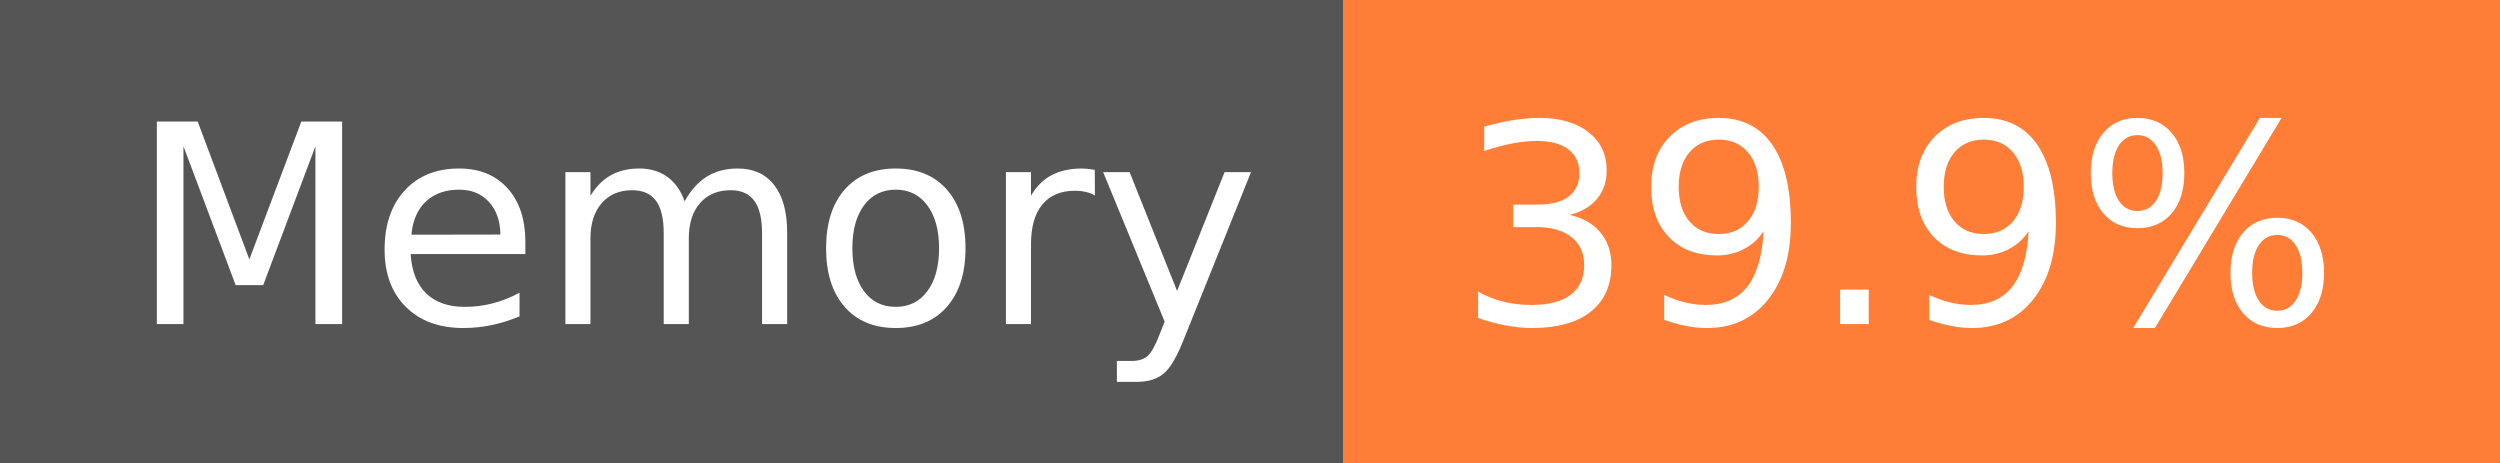
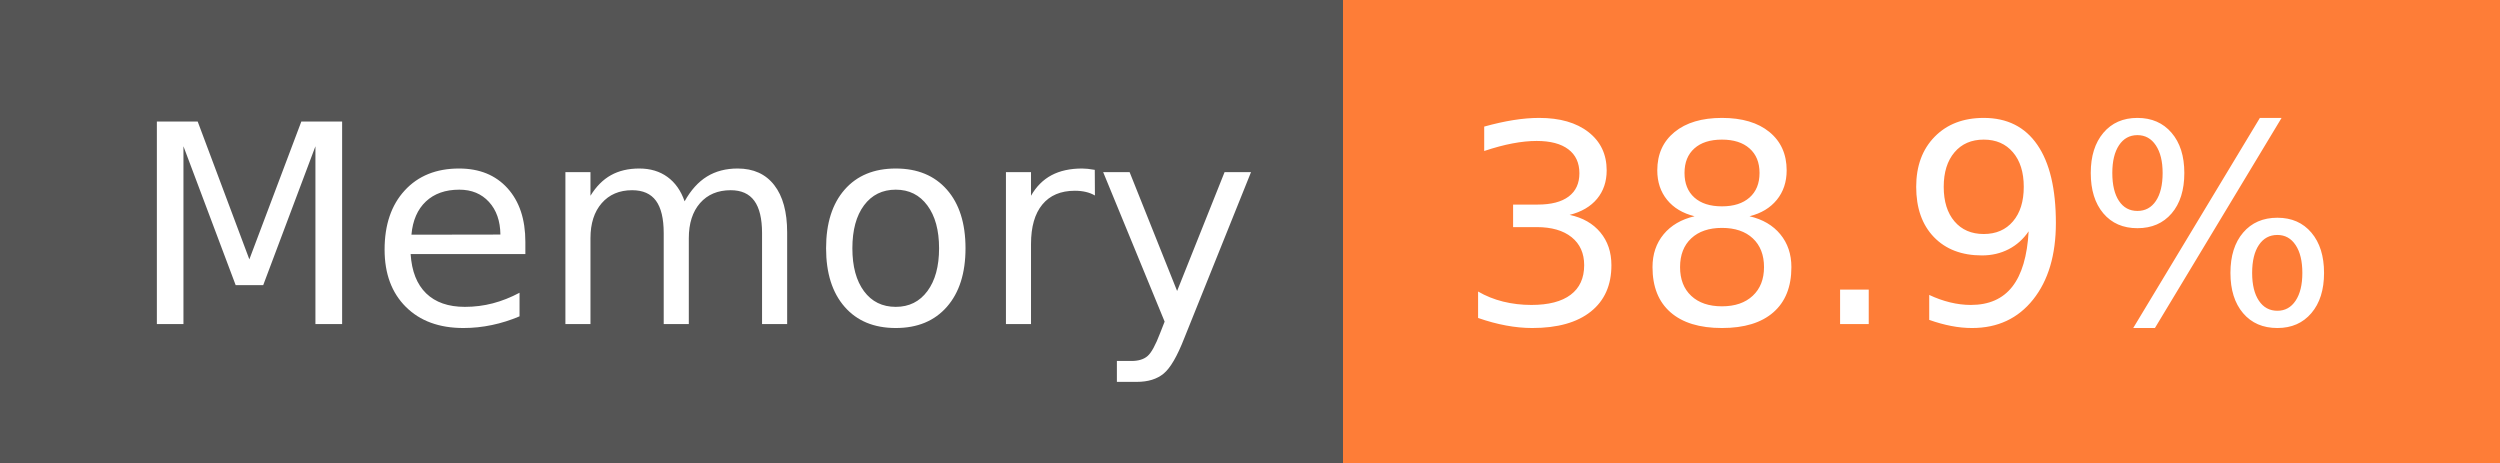
- <svg xmlns="http://www.w3.org/2000/svg" width="108" height="20" role="img" aria-label="Memory: 39.9%">
+ <svg xmlns="http://www.w3.org/2000/svg" width="108" height="20" role="img" aria-label="Memory: 38.9%">
  <g shape-rendering="crispEdges">
    <rect width="58" height="20" fill="#555" />
    <rect x="58" width="50" height="20" fill="#fe7d37" />
  </g>
  <g fill="#fff" text-anchor="middle" font-family="Verdana,Geneva,DejaVu Sans,sans-serif" text-rendering="geometricPrecision" font-size="120">
    <text x="300" y="140" transform="scale(.1)" fill="#fff" textLength="466">Memory</text>
-     <text x="820" y="140" transform="scale(.1)" fill="#fff" textLength="390">39.9%</text>
+     <text x="820" y="140" transform="scale(.1)" fill="#fff" textLength="390">38.9%</text>
  </g>
</svg>
